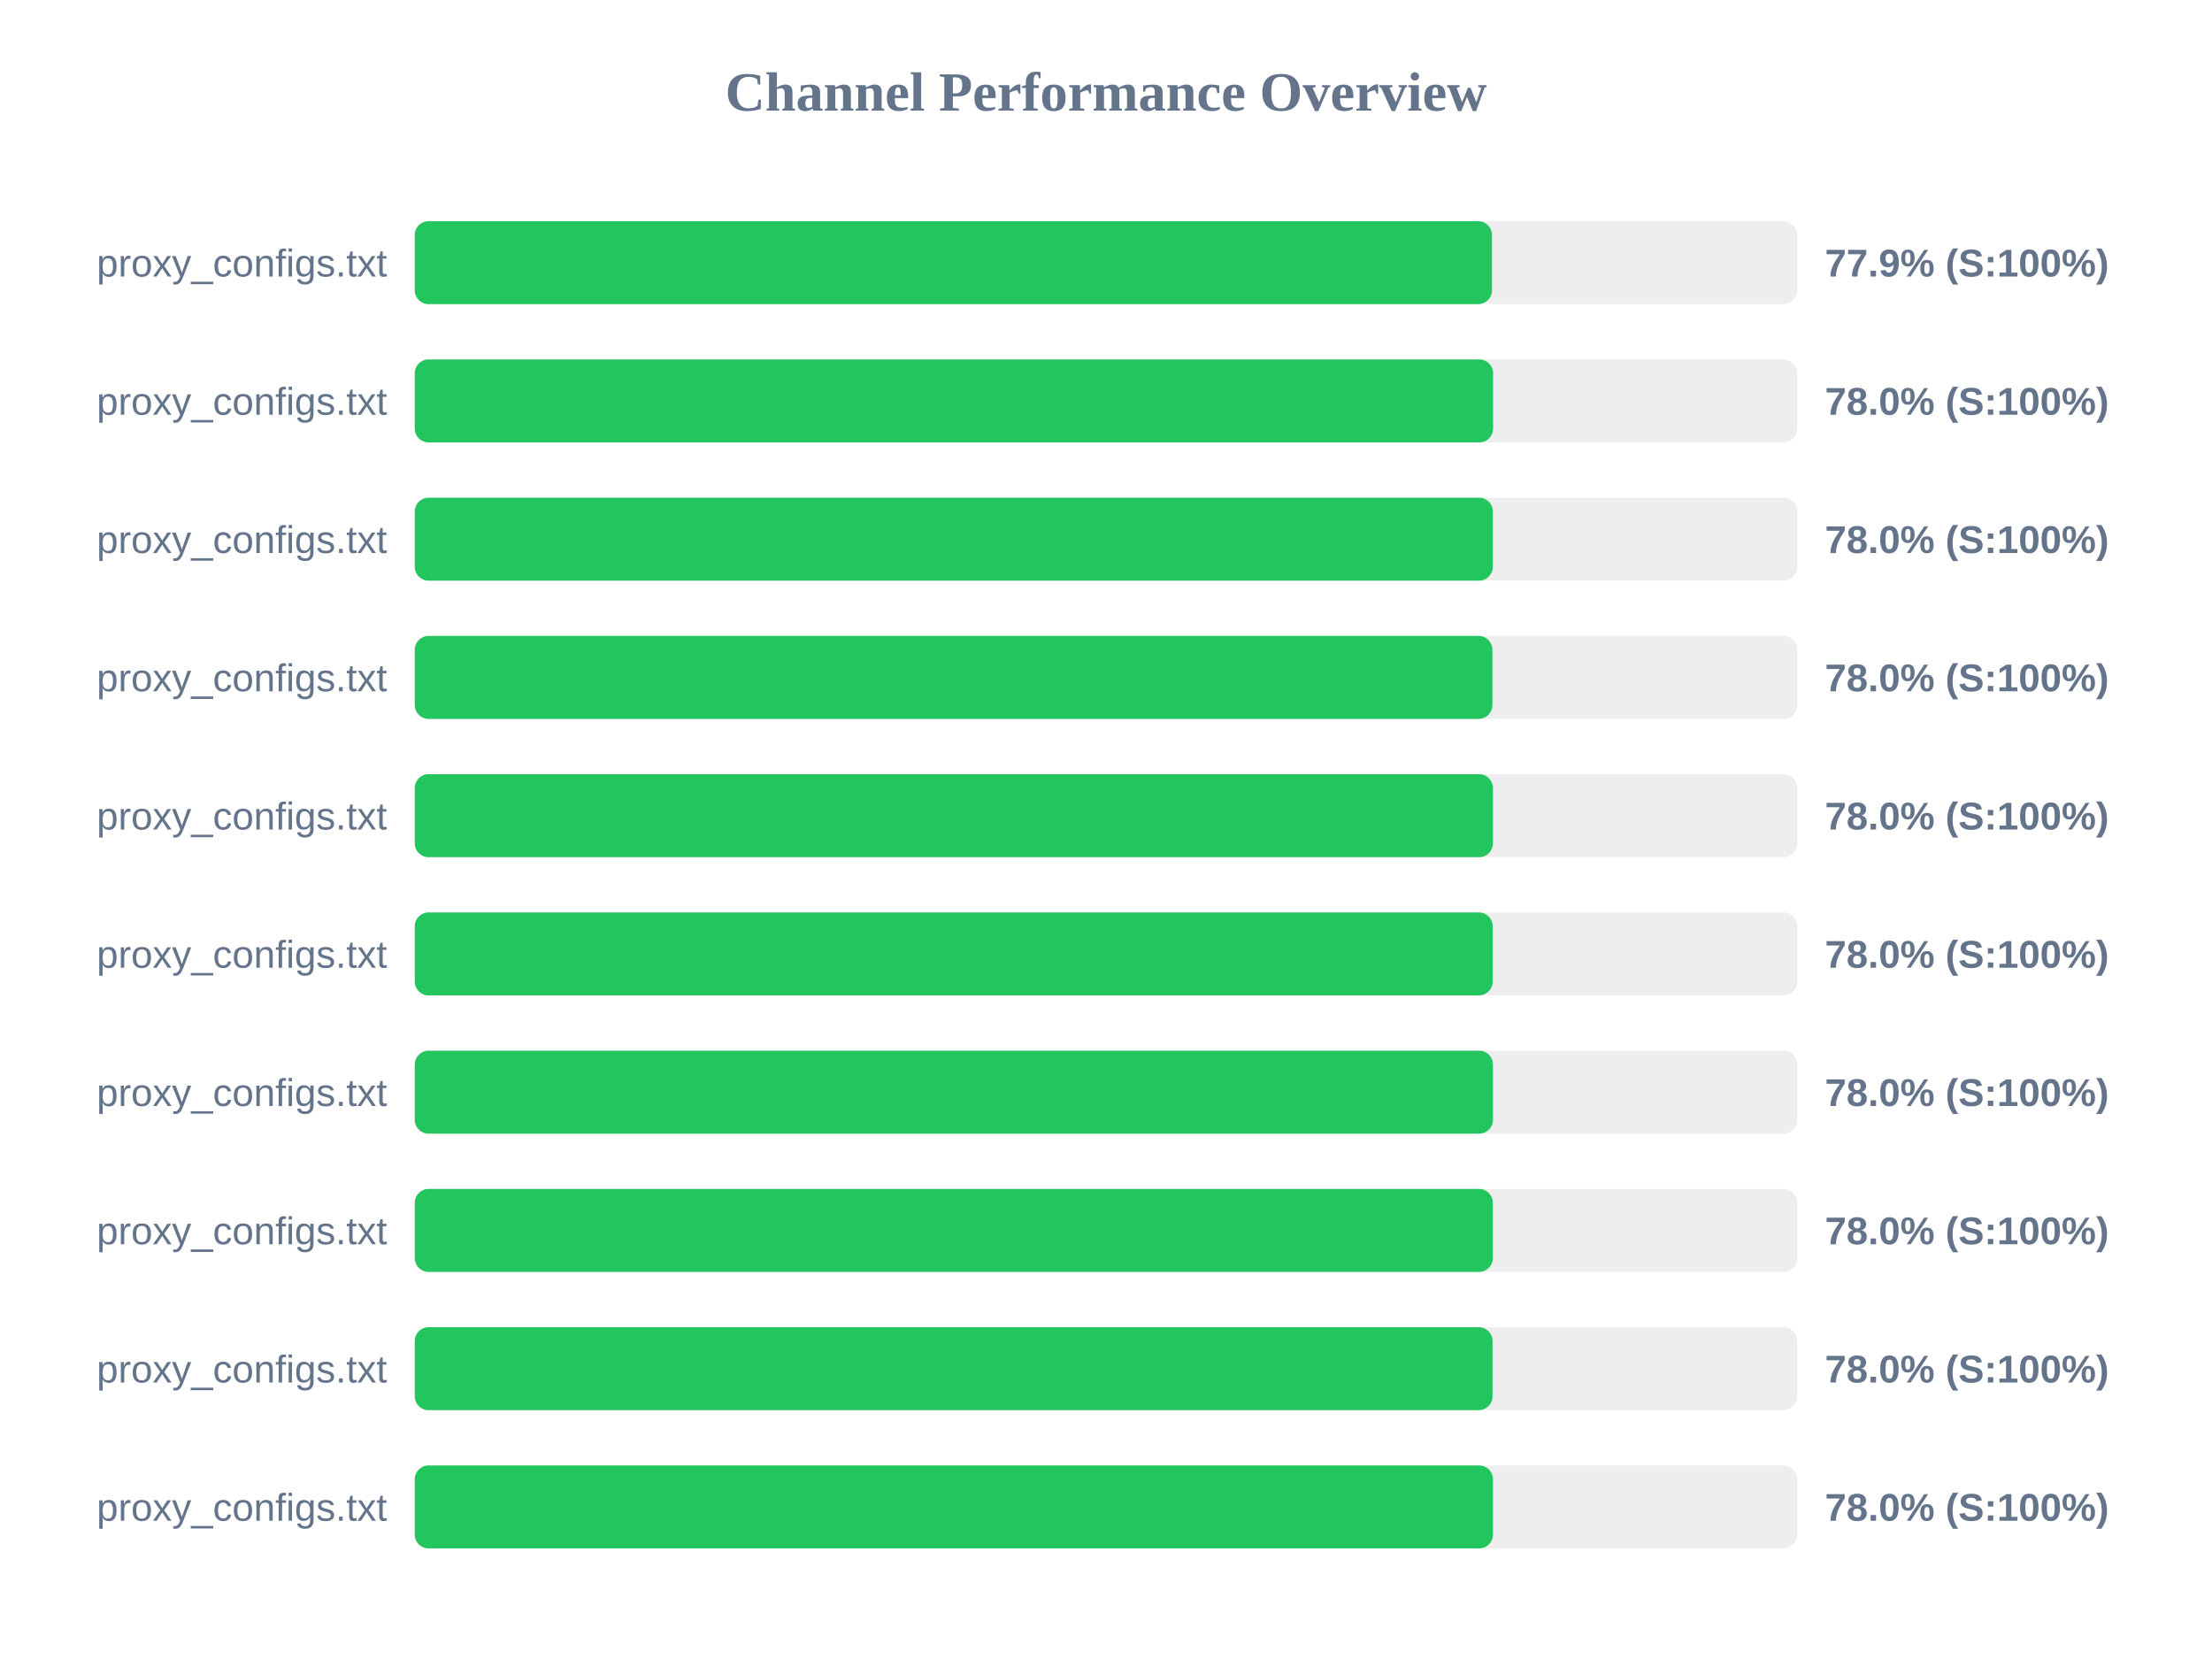
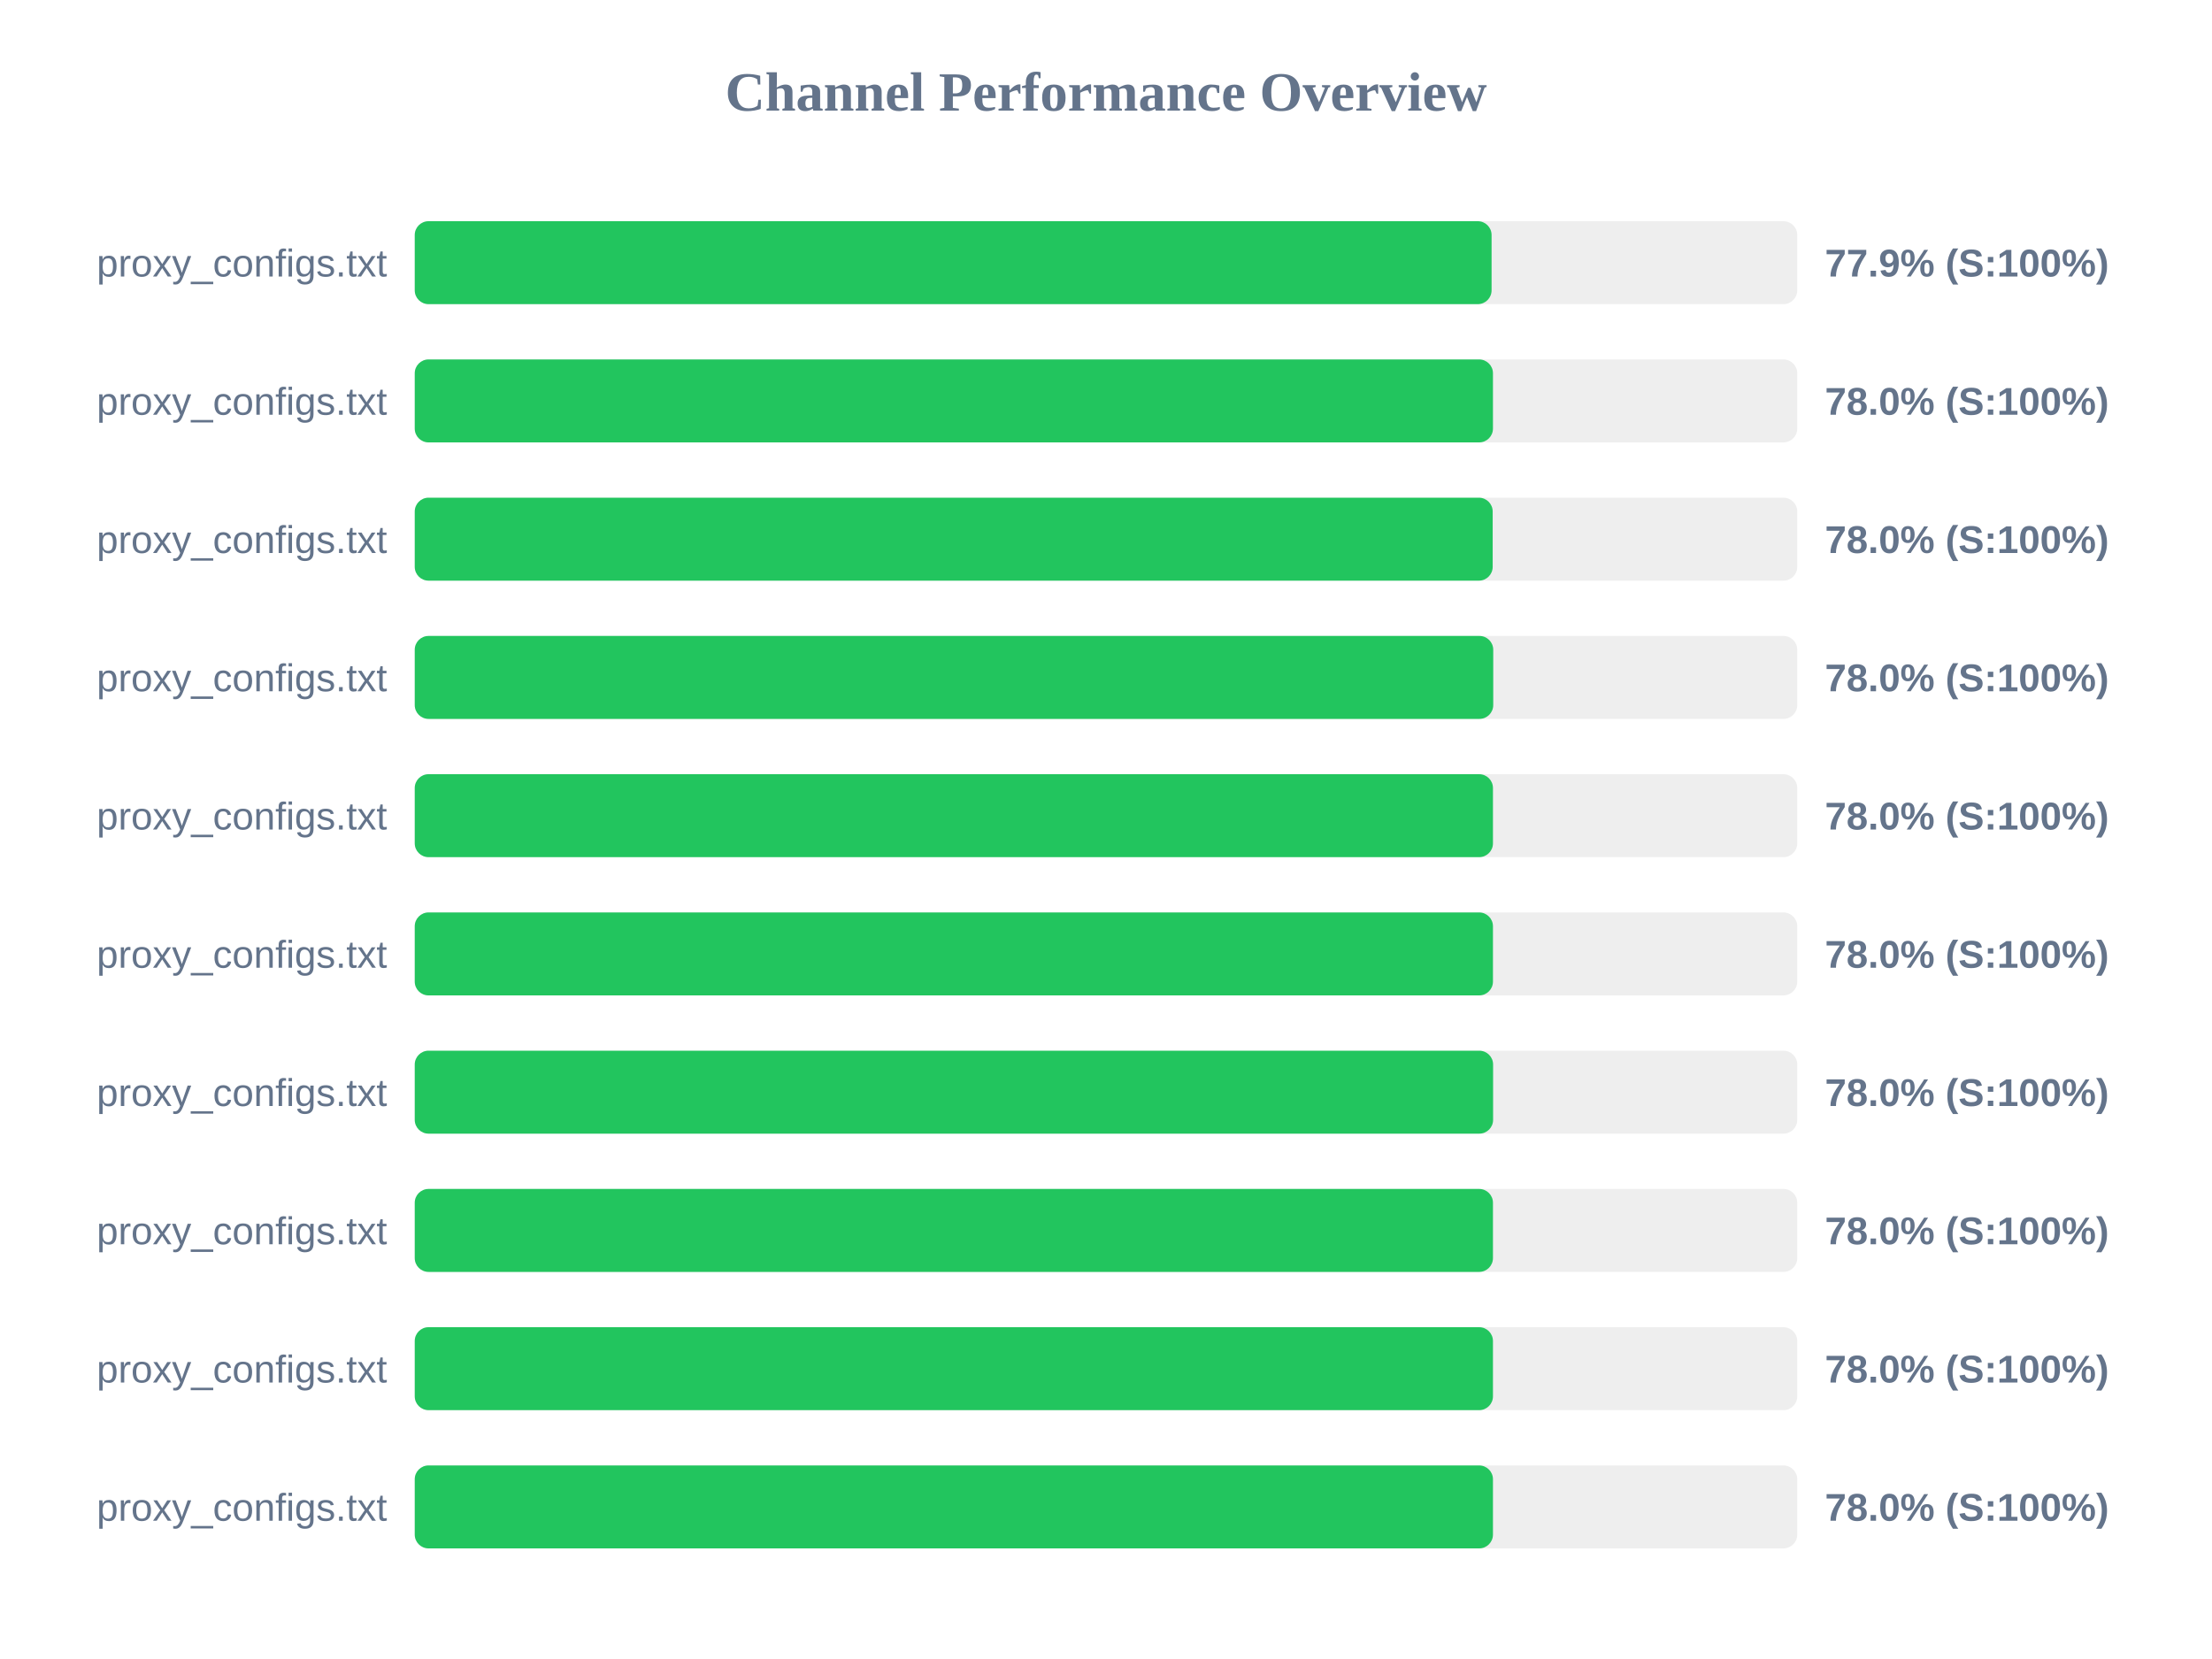
<svg xmlns="http://www.w3.org/2000/svg" width="800" height="600" version="1.1">
  <style>
        .row { font: 14px Arial; fill: #64748b; }
        .score { font: bold 14px Arial; fill: #64748b; }
    </style>
  <text x="400" y="40" text-anchor="middle" font-size="20px" font-weight="bold" fill="#64748b">Channel Performance Overview</text>
  <rect x="150" y="80" width="500" height="30" fill="#eee" rx="5" />
-   <rect x="150" y="80" width="389.6" height="30" fill="#22c55e" rx="5" />
+   <rect x="150" y="80" width="389.45" height="30" fill="#22c55e" rx="5" />
  <text x="140" y="100" text-anchor="end" class="row">proxy_configs.txt</text>
  <text x="660" y="100" text-anchor="start" class="score">77.9% (S:100%)</text>
  <rect x="150" y="130" width="500" height="30" fill="#eee" rx="5" />
-   <rect x="150" y="130" width="390.0" height="30" fill="#22c55e" rx="5" />
+   <rect x="150" y="130" width="389.95" height="30" fill="#22c55e" rx="5" />
  <text x="140" y="150" text-anchor="end" class="row">proxy_configs.txt</text>
  <text x="660" y="150" text-anchor="start" class="score">78.0% (S:100%)</text>
  <rect x="150" y="180" width="500" height="30" fill="#eee" rx="5" />
-   <rect x="150" y="180" width="389.9" height="30" fill="#22c55e" rx="5" />
+   <rect x="150" y="180" width="389.85" height="30" fill="#22c55e" rx="5" />
  <text x="140" y="200" text-anchor="end" class="row">proxy_configs.txt</text>
  <text x="660" y="200" text-anchor="start" class="score">78.0% (S:100%)</text>
  <rect x="150" y="230" width="500" height="30" fill="#eee" rx="5" />
-   <rect x="150" y="230" width="389.75" height="30" fill="#22c55e" rx="5" />
+   <rect x="150" y="230" width="390.05" height="30" fill="#22c55e" rx="5" />
  <text x="140" y="250" text-anchor="end" class="row">proxy_configs.txt</text>
  <text x="660" y="250" text-anchor="start" class="score">78.0% (S:100%)</text>
  <rect x="150" y="280" width="500" height="30" fill="#eee" rx="5" />
  <rect x="150" y="280" width="389.95" height="30" fill="#22c55e" rx="5" />
  <text x="140" y="300" text-anchor="end" class="row">proxy_configs.txt</text>
  <text x="660" y="300" text-anchor="start" class="score">78.0% (S:100%)</text>
  <rect x="150" y="330" width="500" height="30" fill="#eee" rx="5" />
-   <rect x="150" y="330" width="389.85" height="30" fill="#22c55e" rx="5" />
+   <rect x="150" y="330" width="389.95" height="30" fill="#22c55e" rx="5" />
  <text x="140" y="350" text-anchor="end" class="row">proxy_configs.txt</text>
  <text x="660" y="350" text-anchor="start" class="score">78.0% (S:100%)</text>
  <rect x="150" y="380" width="500" height="30" fill="#eee" rx="5" />
-   <rect x="150" y="380" width="389.95" height="30" fill="#22c55e" rx="5" />
+   <rect x="150" y="380" width="390.0" height="30" fill="#22c55e" rx="5" />
  <text x="140" y="400" text-anchor="end" class="row">proxy_configs.txt</text>
  <text x="660" y="400" text-anchor="start" class="score">78.0% (S:100%)</text>
  <rect x="150" y="430" width="500" height="30" fill="#eee" rx="5" />
-   <rect x="150" y="430" width="389.9" height="30" fill="#22c55e" rx="5" />
+   <rect x="150" y="430" width="389.95" height="30" fill="#22c55e" rx="5" />
  <text x="140" y="450" text-anchor="end" class="row">proxy_configs.txt</text>
  <text x="660" y="450" text-anchor="start" class="score">78.0% (S:100%)</text>
  <rect x="150" y="480" width="500" height="30" fill="#eee" rx="5" />
-   <rect x="150" y="480" width="389.8" height="30" fill="#22c55e" rx="5" />
+   <rect x="150" y="480" width="389.95" height="30" fill="#22c55e" rx="5" />
  <text x="140" y="500" text-anchor="end" class="row">proxy_configs.txt</text>
  <text x="660" y="500" text-anchor="start" class="score">78.0% (S:100%)</text>
  <rect x="150" y="530" width="500" height="30" fill="#eee" rx="5" />
  <rect x="150" y="530" width="389.95" height="30" fill="#22c55e" rx="5" />
  <text x="140" y="550" text-anchor="end" class="row">proxy_configs.txt</text>
  <text x="660" y="550" text-anchor="start" class="score">78.0% (S:100%)</text>
</svg>
